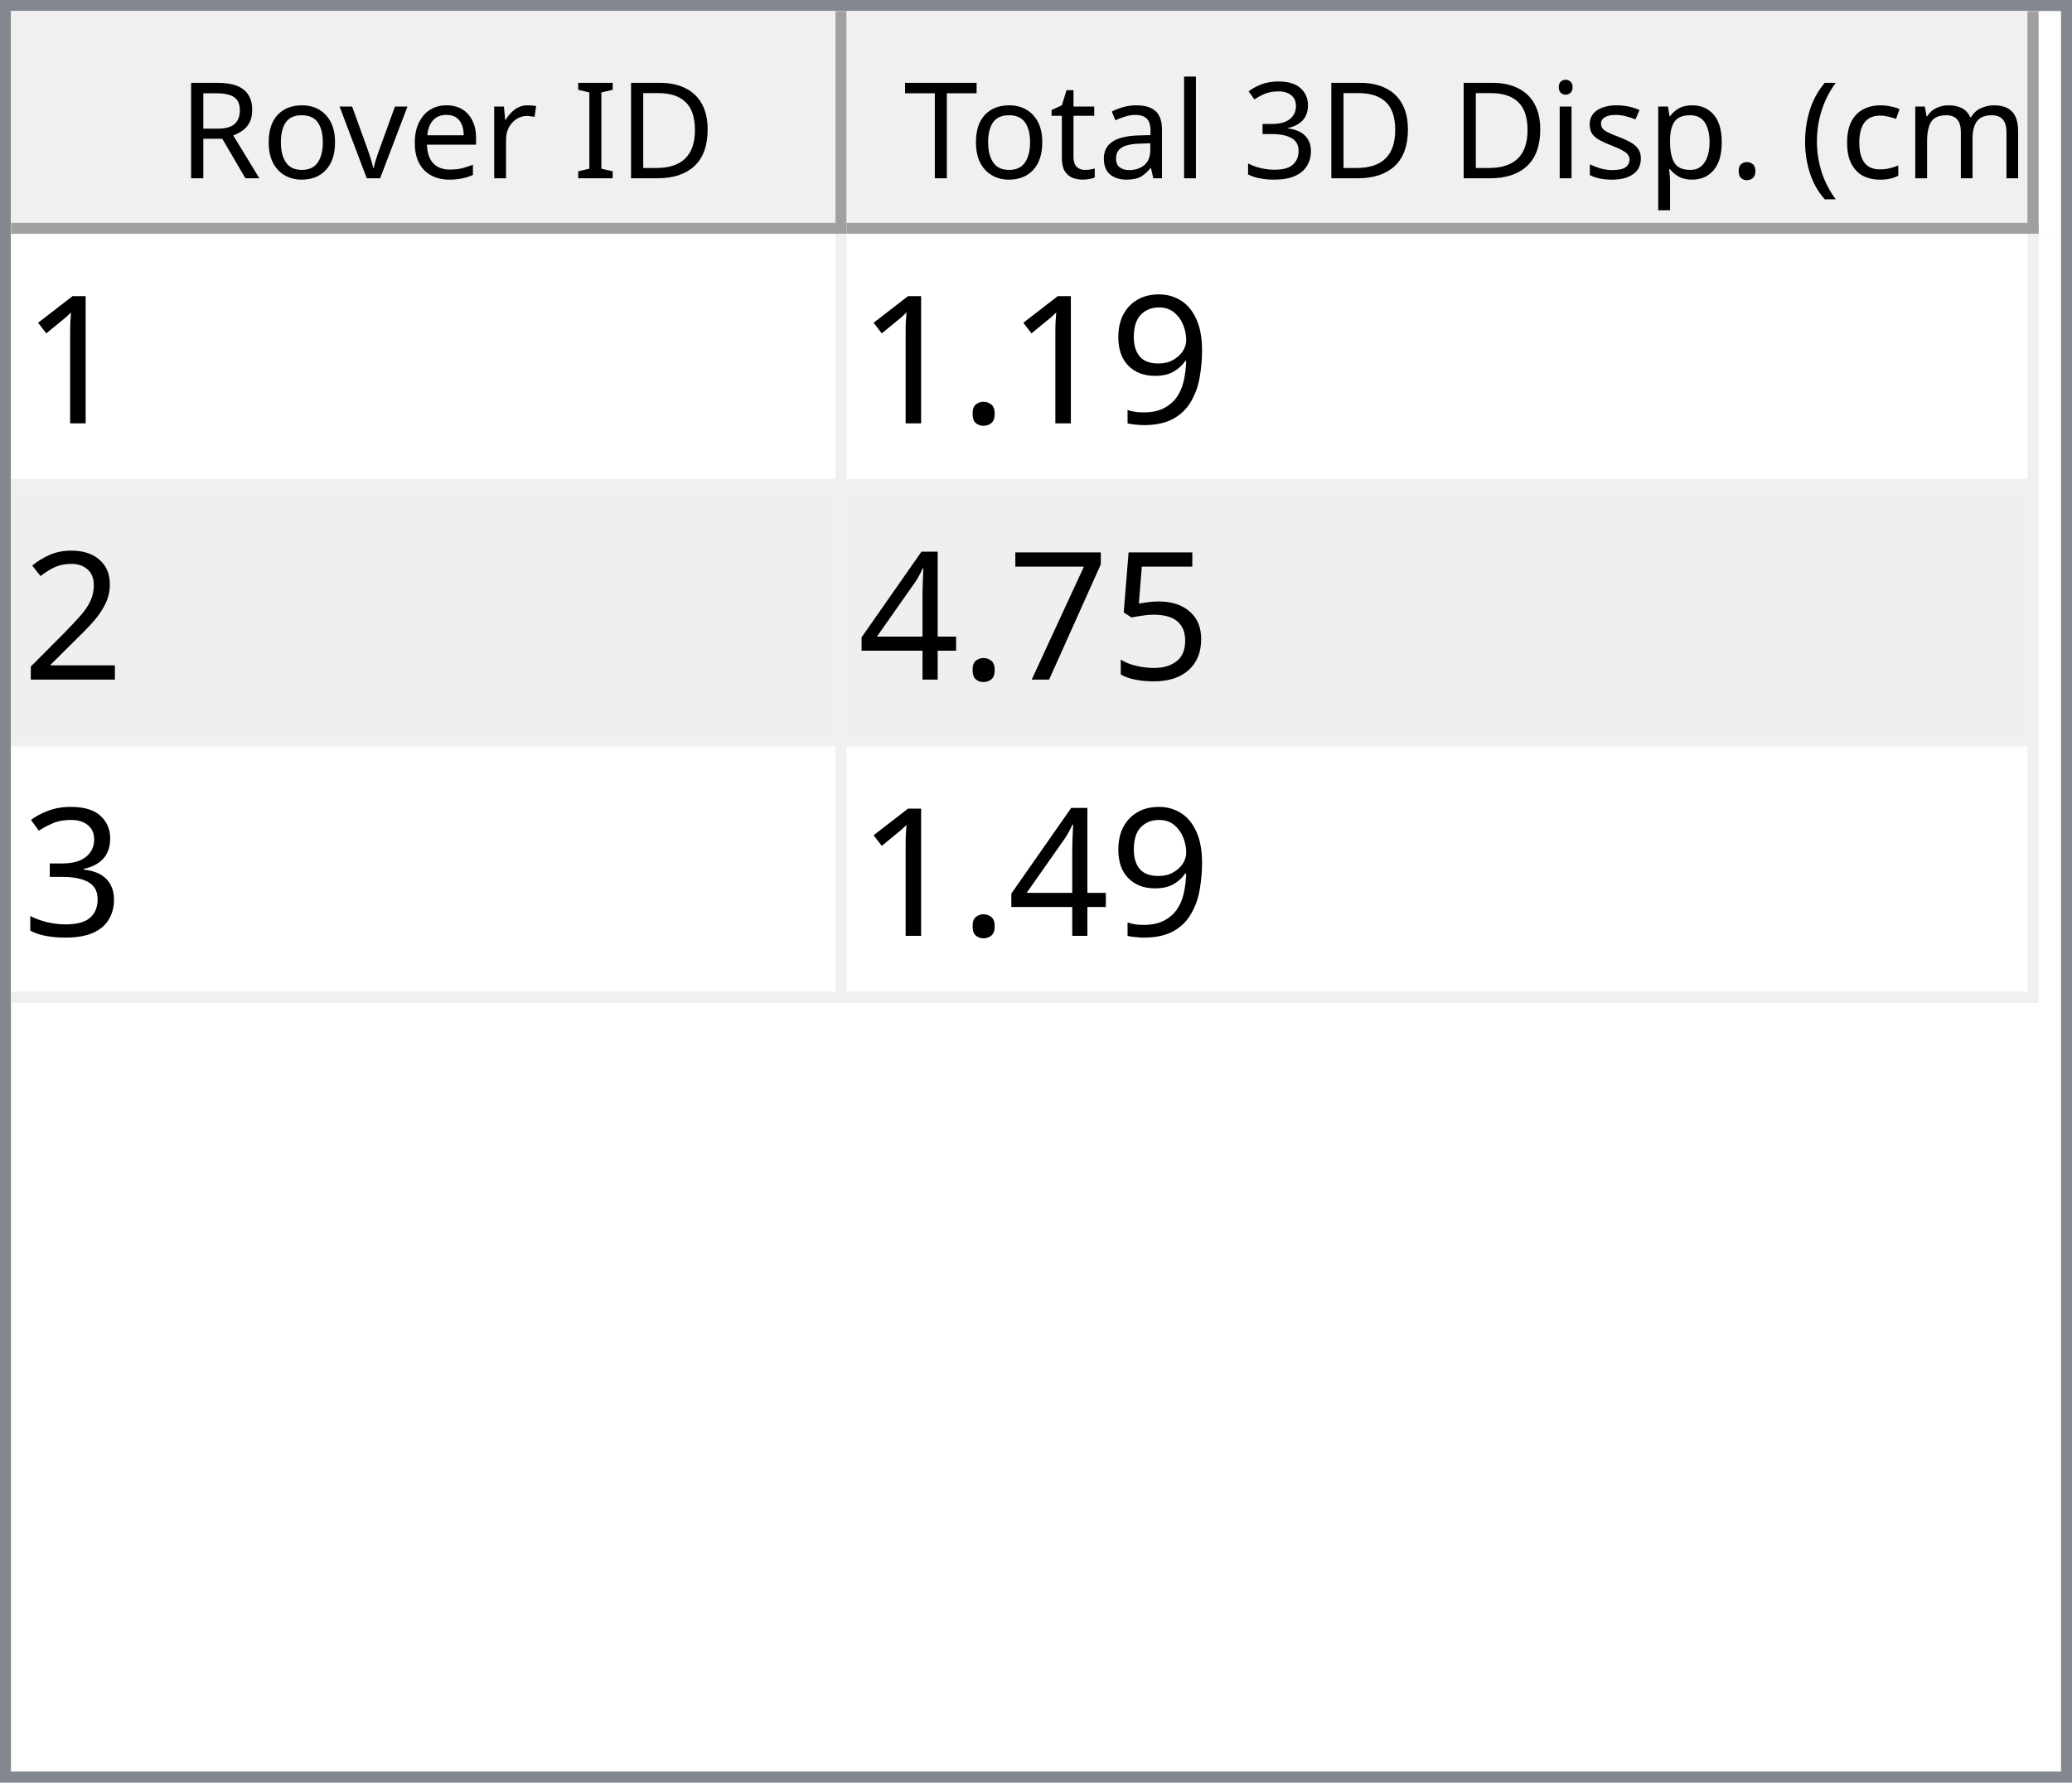
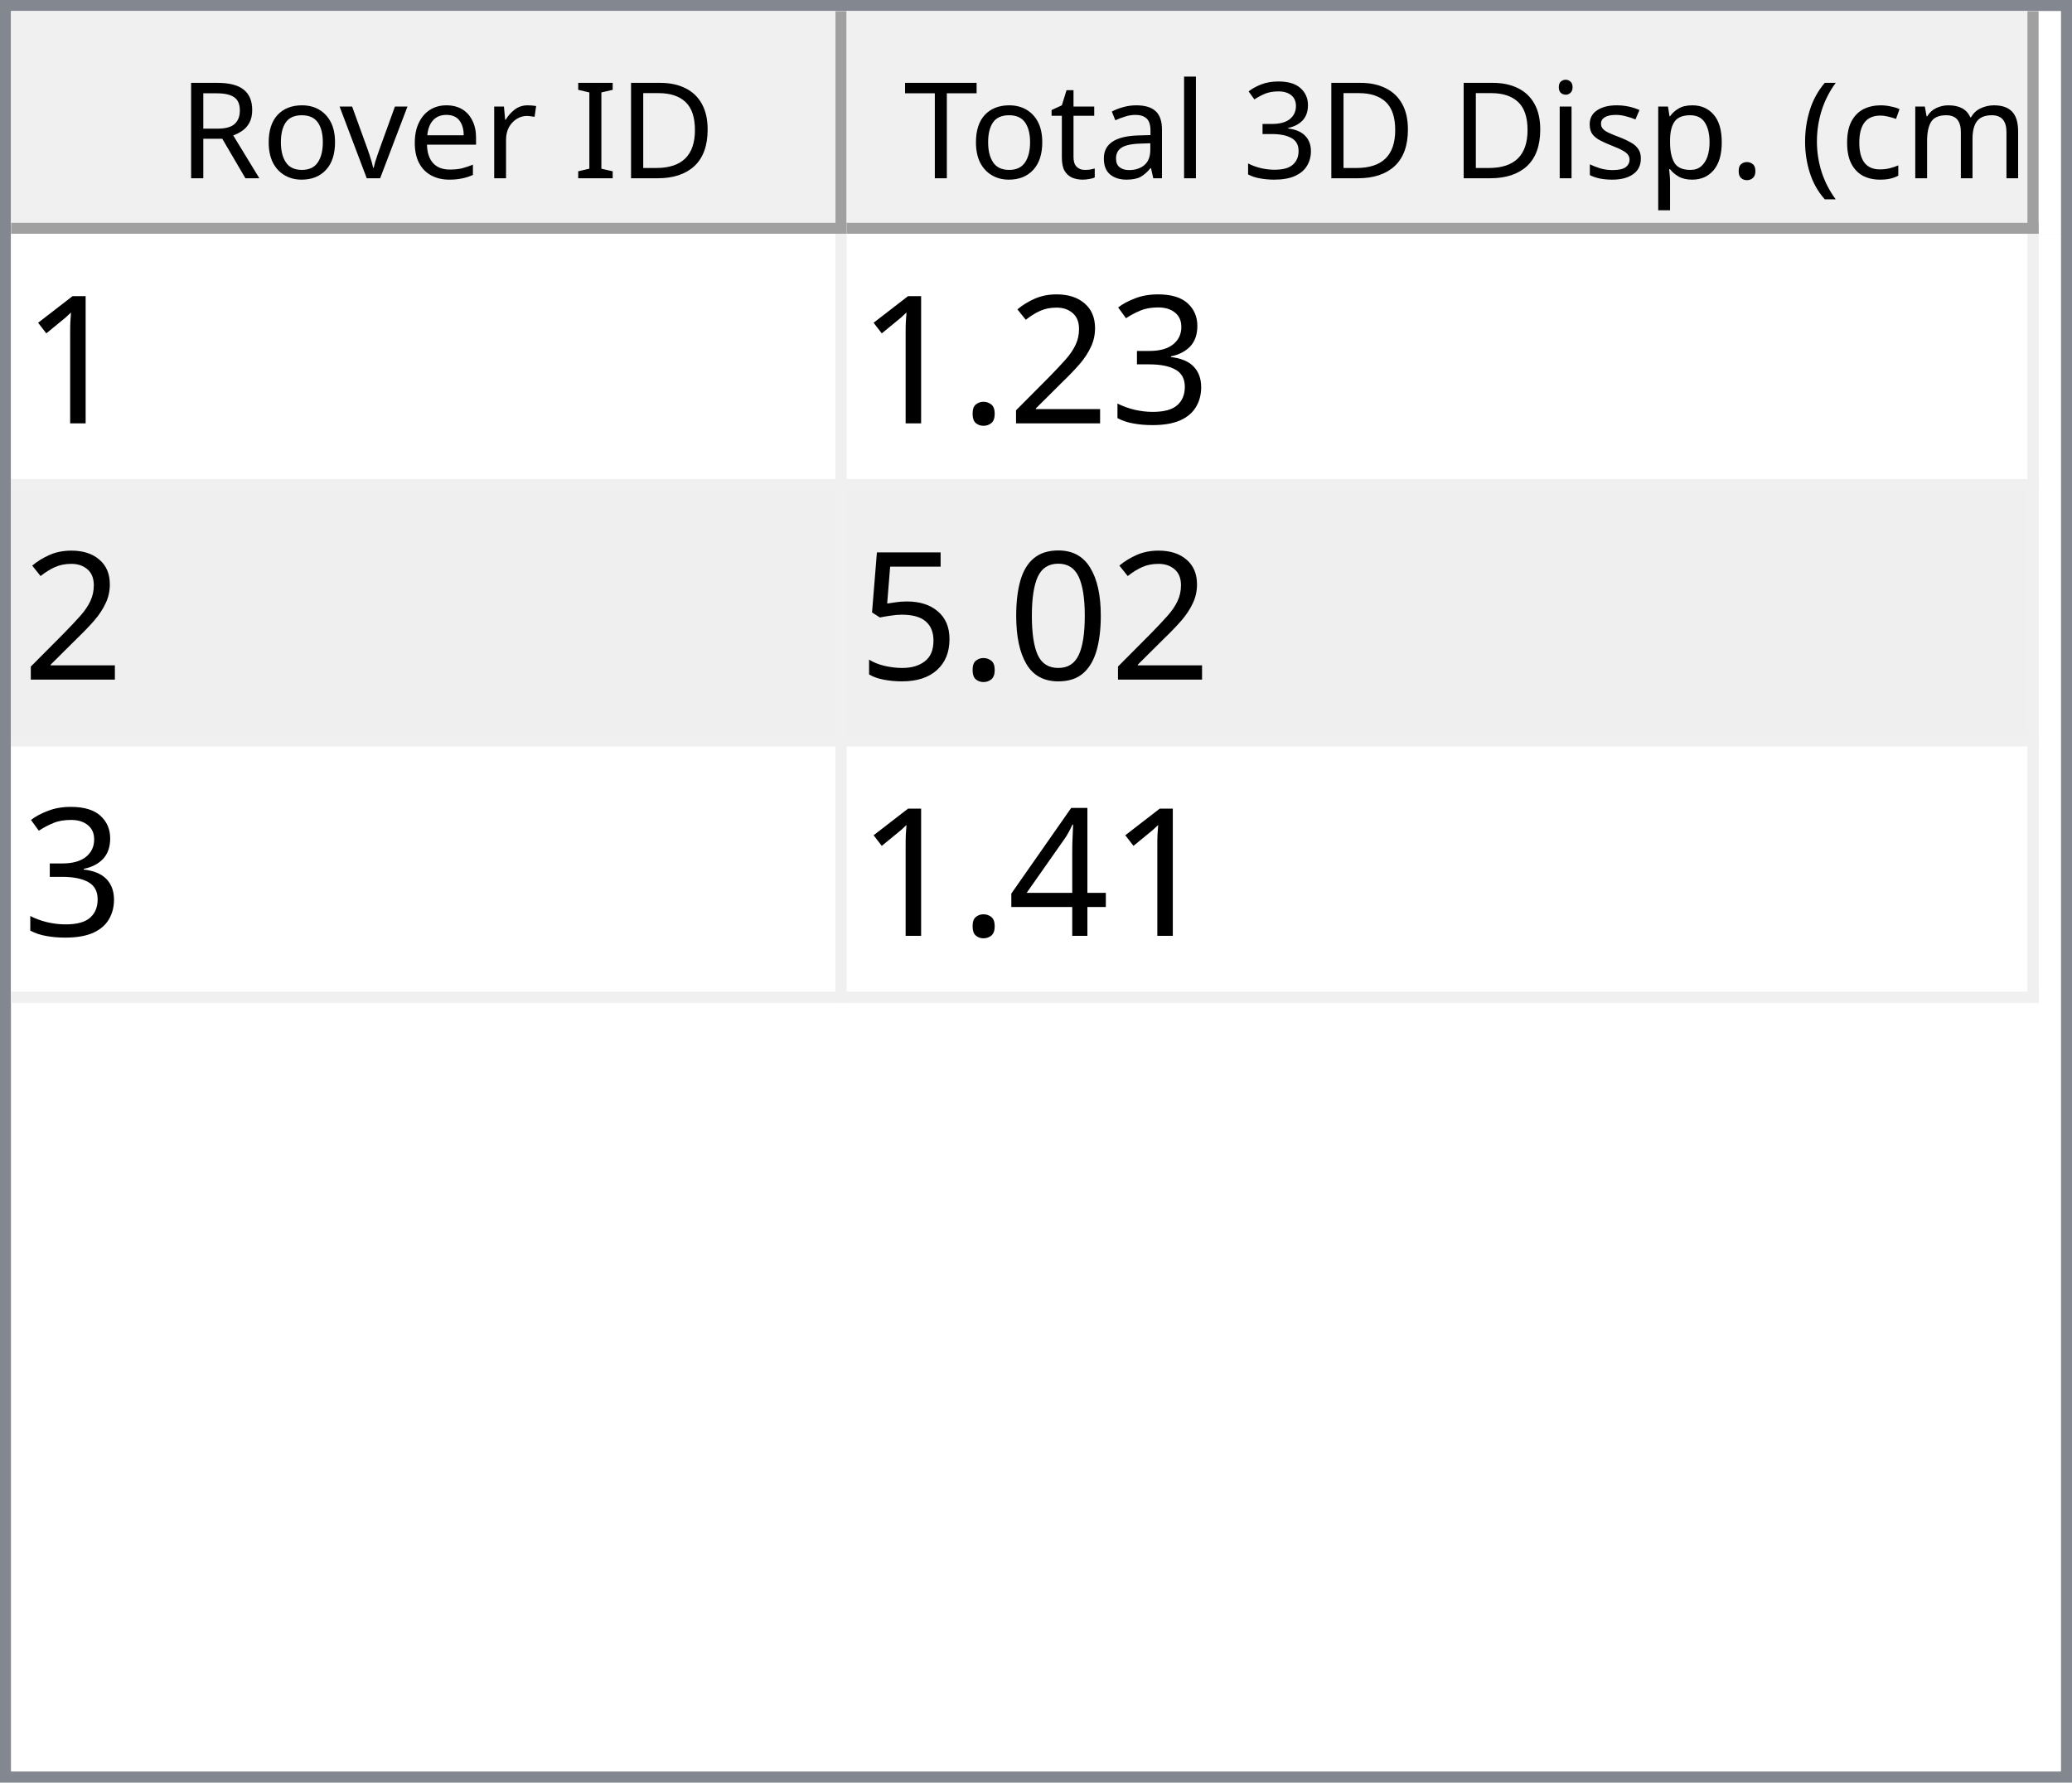
<svg xmlns="http://www.w3.org/2000/svg" style="fill-opacity:1; color-rendering:auto; color-interpolation:auto; text-rendering:auto; stroke:black; stroke-linecap:square; stroke-miterlimit:10; shape-rendering:auto; stroke-opacity:1; fill:black; stroke-dasharray:none; font-weight:normal; stroke-width:1; font-family:'Dialog'; font-style:normal; stroke-linejoin:miter; font-size:12px; stroke-dashoffset:0; image-rendering:auto;" width="186" height="160">
  <defs id="genericDefs" />
  <g>
    <defs id="defs1">
      <clipPath clipPathUnits="userSpaceOnUse" id="clipPath1">
        <path d="M0 0 L186 0 L186 160 L0 160 L0 0 Z" />
      </clipPath>
      <clipPath clipPathUnits="userSpaceOnUse" id="clipPath2">
        <path d="M0 0 L0 160 L186 160 L186 0 Z" />
      </clipPath>
      <clipPath clipPathUnits="userSpaceOnUse" id="clipPath3">
        <path d="M0 0 L0 20 L184 20 L184 0 Z" />
      </clipPath>
      <clipPath clipPathUnits="userSpaceOnUse" id="clipPath4">
        <path d="M0 0 L0 20 L75 20 L75 0 Z" />
      </clipPath>
      <clipPath clipPathUnits="userSpaceOnUse" id="clipPath5">
        <path d="M1 1 L1 19 L74 19 L74 1 Z" />
      </clipPath>
      <clipPath clipPathUnits="userSpaceOnUse" id="clipPath6">
        <path d="M0 0 L0 18 L73 18 L73 0 Z" />
      </clipPath>
      <clipPath clipPathUnits="userSpaceOnUse" id="clipPath7">
        <path d="M-0.5 -0.5 L-0.5 19.5 L74.5 19.5 L74.5 -0.5 Z" />
      </clipPath>
      <clipPath clipPathUnits="userSpaceOnUse" id="clipPath8">
        <path d="M0 0 L0 20 L107 20 L107 0 Z" />
      </clipPath>
      <clipPath clipPathUnits="userSpaceOnUse" id="clipPath9">
        <path d="M1 1 L1 19 L106 19 L106 1 Z" />
      </clipPath>
      <clipPath clipPathUnits="userSpaceOnUse" id="clipPath10">
        <path d="M0 0 L0 18 L105 18 L105 0 Z" />
      </clipPath>
      <clipPath clipPathUnits="userSpaceOnUse" id="clipPath11">
        <path d="M-0.5 -0.5 L-0.5 19.5 L106.5 19.5 L106.5 -0.5 Z" />
      </clipPath>
      <clipPath clipPathUnits="userSpaceOnUse" id="clipPath12">
        <path d="M0 0 L0 138 L184 138 L184 0 Z" />
      </clipPath>
      <clipPath clipPathUnits="userSpaceOnUse" id="clipPath13">
        <path d="M0 0 L0 69 L182 69 L182 0 Z" />
      </clipPath>
      <clipPath clipPathUnits="userSpaceOnUse" id="clipPath14">
        <path d="M-0.5 -0.5 L-0.5 68.5 L181.5 68.5 L181.5 -0.5 Z" />
      </clipPath>
      <clipPath clipPathUnits="userSpaceOnUse" id="clipPath15">
        <path d="M0 0 L0 22 L74 22 L74 0 Z" />
      </clipPath>
      <clipPath clipPathUnits="userSpaceOnUse" id="clipPath16">
        <path d="M0 0 L0 22 L106 22 L106 0 Z" />
      </clipPath>
      <font horiz-adv-x="64.551" id="font1">
        <font-face ascent="107.91" descent="25.098" units-per-em="100" style="font-style:normal; font-family:Segoe UI; font-weight:normal;" />
        <missing-glyph horiz-adv-x="64.551" d="M8.109 0 L8.109 68.266 L56.453 68.266 L56.453 0 L8.109 0 ZM15.328 7.234 L49.219 7.234 L49.219 61.031 L15.328 61.031 L15.328 7.234 Z" />
        <glyph unicode="D" horiz-adv-x="70.117" d="M9.188 0 L9.188 70.016 L28.516 70.016 Q65.531 70.016 65.531 35.891 Q65.531 19.672 55.25 9.836 Q44.969 0 27.734 0 L9.188 0 ZM17.391 62.594 L17.391 7.422 L27.828 7.422 Q41.609 7.422 49.273 14.797 Q56.938 22.172 56.938 35.688 Q56.938 62.594 28.328 62.594 L17.391 62.594 Z" />
        <glyph unicode="I" horiz-adv-x="26.611" d="M17.391 0 L9.188 0 L9.188 70.016 L17.391 70.016 L17.391 0 Z" />
        <glyph unicode=" " horiz-adv-x="27.393" d="" />
        <glyph unicode="r" horiz-adv-x="34.766" d="M34.188 41.891 Q32.078 43.5 28.125 43.5 Q23 43.5 19.555 38.672 Q16.109 33.844 16.109 25.484 L16.109 0 L8.109 0 L8.109 50 L16.109 50 L16.109 39.703 L16.312 39.703 Q18.016 44.969 21.531 47.922 Q25.047 50.875 29.391 50.875 Q32.516 50.875 34.188 50.203 L34.188 41.891 Z" />
        <glyph unicode="e" horiz-adv-x="52.295" d="M48.297 23 L12.984 23 Q13.188 14.656 17.484 10.109 Q21.781 5.562 29.297 5.562 Q37.75 5.562 44.828 11.141 L44.828 3.609 Q38.234 -1.172 27.391 -1.172 Q16.797 -1.172 10.742 5.641 Q4.688 12.453 4.688 24.812 Q4.688 36.469 11.305 43.82 Q17.922 51.172 27.734 51.172 Q37.547 51.172 42.922 44.828 Q48.297 38.484 48.297 27.203 L48.297 23 ZM40.094 29.781 Q40.047 36.719 36.75 40.578 Q33.453 44.438 27.594 44.438 Q21.922 44.438 17.969 40.383 Q14.016 36.328 13.094 29.781 L40.094 29.781 Z" />
        <glyph unicode="v" horiz-adv-x="47.9" d="M47.406 50 L27.484 0 L19.625 0 L0.688 50 L9.469 50 L22.172 13.672 Q23.578 9.672 23.922 6.688 L24.125 6.688 Q24.609 10.453 25.688 13.484 L38.969 50 L47.406 50 Z" />
        <glyph unicode="o" horiz-adv-x="58.594" d="M29 -1.172 Q17.922 -1.172 11.305 5.836 Q4.688 12.844 4.688 24.422 Q4.688 37.016 11.57 44.094 Q18.453 51.172 30.172 51.172 Q41.359 51.172 47.633 44.289 Q53.906 37.406 53.906 25.203 Q53.906 13.234 47.141 6.031 Q40.375 -1.172 29 -1.172 ZM29.594 44.438 Q21.875 44.438 17.383 39.188 Q12.891 33.938 12.891 24.703 Q12.891 15.828 17.43 10.695 Q21.969 5.562 29.594 5.562 Q37.359 5.562 41.531 10.594 Q45.703 15.625 45.703 24.906 Q45.703 34.281 41.531 39.359 Q37.359 44.438 29.594 44.438 Z" />
        <glyph unicode="R" horiz-adv-x="59.814" d="M59.375 0 L49.609 0 L37.891 19.625 Q36.281 22.359 34.766 24.289 Q33.25 26.219 31.664 27.438 Q30.078 28.656 28.25 29.219 Q26.422 29.781 24.125 29.781 L17.391 29.781 L17.391 0 L9.188 0 L9.188 70.016 L30.078 70.016 Q34.672 70.016 38.555 68.867 Q42.438 67.719 45.289 65.375 Q48.141 63.031 49.758 59.547 Q51.375 56.062 51.375 51.375 Q51.375 47.703 50.273 44.656 Q49.172 41.609 47.148 39.211 Q45.125 36.812 42.266 35.133 Q39.406 33.453 35.844 32.516 L35.844 32.328 Q37.594 31.547 38.891 30.547 Q40.188 29.547 41.359 28.18 Q42.531 26.812 43.68 25.078 Q44.828 23.344 46.234 21.047 L59.375 0 ZM17.391 62.594 L17.391 37.203 L28.516 37.203 Q31.594 37.203 34.203 38.133 Q36.812 39.062 38.719 40.797 Q40.625 42.531 41.703 45.047 Q42.781 47.562 42.781 50.688 Q42.781 56.297 39.141 59.445 Q35.5 62.594 28.609 62.594 L17.391 62.594 Z" />
        <glyph unicode=")" horiz-adv-x="30.176" d="M8.297 -15.922 L1.172 -15.922 Q16.406 2.344 16.406 26.812 Q16.406 51.469 1.078 70.016 L8.297 70.016 Q23.531 52.156 23.531 26.703 Q23.531 1.375 8.297 -15.922 Z" />
        <glyph unicode="m" horiz-adv-x="86.133" d="M79.109 0 L71.094 0 L71.094 28.719 Q71.094 37.016 68.531 40.727 Q65.969 44.438 59.906 44.438 Q54.781 44.438 51.195 39.75 Q47.609 35.062 47.609 28.516 L47.609 0 L39.594 0 L39.594 29.688 Q39.594 44.438 28.219 44.438 Q22.953 44.438 19.531 40.016 Q16.109 35.594 16.109 28.516 L16.109 0 L8.109 0 L8.109 50 L16.109 50 L16.109 42.094 L16.312 42.094 Q21.625 51.172 31.844 51.172 Q36.969 51.172 40.773 48.312 Q44.578 45.453 46 40.828 Q51.562 51.172 62.594 51.172 Q79.109 51.172 79.109 30.812 L79.109 0 Z" />
        <glyph unicode="c" horiz-adv-x="46.191" d="M42.188 2.297 Q36.422 -1.172 28.516 -1.172 Q17.828 -1.172 11.258 5.789 Q4.688 12.75 4.688 23.828 Q4.688 36.188 11.766 43.68 Q18.844 51.172 30.672 51.172 Q37.25 51.172 42.281 48.734 L42.281 40.531 Q36.719 44.438 30.375 44.438 Q22.703 44.438 17.797 38.945 Q12.891 33.453 12.891 24.516 Q12.891 15.719 17.508 10.641 Q22.125 5.562 29.891 5.562 Q36.422 5.562 42.188 9.906 L42.188 2.297 Z" />
        <glyph unicode="(" horiz-adv-x="30.176" d="M29.109 -15.922 L21.969 -15.922 Q6.844 1.375 6.844 26.703 Q6.844 52.156 21.969 70.016 L29.203 70.016 Q13.875 51.469 13.875 26.812 Q13.875 2.344 29.109 -15.922 Z" />
        <glyph unicode="." horiz-adv-x="21.68" d="M10.891 -1.078 Q8.641 -1.078 7.055 0.539 Q5.469 2.156 5.469 4.391 Q5.469 6.641 7.055 8.273 Q8.641 9.906 10.891 9.906 Q13.188 9.906 14.797 8.273 Q16.406 6.641 16.406 4.391 Q16.406 2.156 14.797 0.539 Q13.188 -1.078 10.891 -1.078 Z" />
        <glyph unicode="p" horiz-adv-x="58.789" d="M16.312 7.234 L16.109 7.234 L16.109 -23 L8.109 -23 L8.109 50 L16.109 50 L16.109 41.219 L16.312 41.219 Q22.219 51.172 33.594 51.172 Q43.266 51.172 48.688 44.461 Q54.109 37.75 54.109 26.469 Q54.109 13.922 48 6.375 Q41.891 -1.172 31.297 -1.172 Q21.578 -1.172 16.312 7.234 ZM16.109 27.391 L16.109 20.406 Q16.109 14.203 20.141 9.883 Q24.172 5.562 30.375 5.562 Q37.641 5.562 41.773 11.133 Q45.906 16.703 45.906 26.609 Q45.906 34.969 42.047 39.703 Q38.188 44.438 31.594 44.438 Q24.609 44.438 20.359 39.578 Q16.109 34.719 16.109 27.391 Z" />
        <glyph unicode="s" horiz-adv-x="42.432" d="M5.078 1.812 L5.078 10.406 Q11.625 5.562 19.484 5.562 Q30.031 5.562 30.031 12.594 Q30.031 14.594 29.125 15.992 Q28.219 17.391 26.68 18.461 Q25.141 19.531 23.07 20.383 Q21 21.234 18.609 22.172 Q15.281 23.484 12.766 24.828 Q10.25 26.172 8.57 27.859 Q6.891 29.547 6.031 31.695 Q5.172 33.844 5.172 36.719 Q5.172 40.234 6.789 42.945 Q8.406 45.656 11.086 47.484 Q13.766 49.312 17.211 50.242 Q20.656 51.172 24.312 51.172 Q30.812 51.172 35.938 48.922 L35.938 40.828 Q30.422 44.438 23.25 44.438 Q21 44.438 19.195 43.922 Q17.391 43.406 16.094 42.477 Q14.797 41.547 14.086 40.258 Q13.375 38.969 13.375 37.406 Q13.375 35.453 14.086 34.133 Q14.797 32.812 16.164 31.789 Q17.531 30.766 19.484 29.938 Q21.438 29.109 23.922 28.125 Q27.25 26.859 29.883 25.516 Q32.516 24.172 34.375 22.484 Q36.234 20.797 37.234 18.602 Q38.234 16.406 38.234 13.375 Q38.234 9.672 36.602 6.938 Q34.969 4.203 32.234 2.398 Q29.5 0.594 25.93 -0.289 Q22.359 -1.172 18.453 -1.172 Q10.75 -1.172 5.078 1.812 Z" />
        <glyph unicode="i" horiz-adv-x="24.219" d="M12.203 62.703 Q10.062 62.703 8.547 64.164 Q7.031 65.625 7.031 67.875 Q7.031 70.125 8.547 71.609 Q10.062 73.094 12.203 73.094 Q14.406 73.094 15.945 71.609 Q17.484 70.125 17.484 67.875 Q17.484 65.719 15.945 64.211 Q14.406 62.703 12.203 62.703 ZM16.109 0 L8.109 0 L8.109 50 L16.109 50 L16.109 0 Z" />
        <glyph unicode="3" horiz-adv-x="53.906" d="M46.531 19.828 Q46.531 15.094 44.75 11.211 Q42.969 7.328 39.719 4.57 Q36.469 1.812 31.93 0.297 Q27.391 -1.219 21.922 -1.219 Q11.922 -1.219 6 2.594 L6 11.188 Q13.094 5.609 22.219 5.609 Q25.875 5.609 28.828 6.539 Q31.781 7.469 33.906 9.227 Q36.031 10.984 37.18 13.477 Q38.328 15.969 38.328 19.094 Q38.328 32.812 18.797 32.812 L12.984 32.812 L12.984 39.594 L18.5 39.594 Q35.797 39.594 35.797 52.484 Q35.797 64.406 22.609 64.406 Q15.188 64.406 8.688 59.422 L8.688 67.188 Q15.375 71.188 24.609 71.188 Q29 71.188 32.57 69.969 Q36.141 68.75 38.68 66.555 Q41.219 64.359 42.609 61.281 Q44 58.203 44 54.5 Q44 40.672 30.031 36.719 L30.031 36.531 Q33.594 36.141 36.625 34.797 Q39.656 33.453 41.852 31.305 Q44.047 29.156 45.289 26.25 Q46.531 23.344 46.531 19.828 Z" />
        <glyph unicode="l" horiz-adv-x="24.219" d="M16.109 0 L8.109 0 L8.109 74.031 L16.109 74.031 L16.109 0 Z" />
        <glyph unicode="a" horiz-adv-x="50.879" d="M43.891 0 L35.891 0 L35.891 7.812 L35.688 7.812 Q30.469 -1.172 20.312 -1.172 Q12.844 -1.172 8.617 2.781 Q4.391 6.734 4.391 13.281 Q4.391 27.297 20.906 29.594 L35.891 31.688 Q35.891 44.438 25.594 44.438 Q16.547 44.438 9.281 38.281 L9.281 46.484 Q16.656 51.172 26.266 51.172 Q43.891 51.172 43.891 32.516 L43.891 0 ZM35.891 25.297 L23.828 23.641 Q18.266 22.859 15.43 20.875 Q12.594 18.891 12.594 13.875 Q12.594 10.203 15.211 7.883 Q17.828 5.562 22.172 5.562 Q28.125 5.562 32.008 9.742 Q35.891 13.922 35.891 20.312 L35.891 25.297 Z" />
        <glyph unicode="t" horiz-adv-x="33.887" d="M31.297 0.484 Q28.469 -1.078 23.828 -1.078 Q10.688 -1.078 10.688 13.578 L10.688 43.172 L2.094 43.172 L2.094 50 L10.688 50 L10.688 62.203 L18.703 64.797 L18.703 50 L31.297 50 L31.297 43.172 L18.703 43.172 L18.703 14.984 Q18.703 9.969 20.414 7.82 Q22.125 5.672 26.078 5.672 Q29.109 5.672 31.297 7.328 L31.297 0.484 Z" />
        <glyph unicode="T" horiz-adv-x="52.393" d="M50.594 62.594 L30.375 62.594 L30.375 0 L22.172 0 L22.172 62.594 L2 62.594 L2 70.016 L50.594 70.016 L50.594 62.594 Z" />
      </font>
      <font horiz-adv-x="75.0" id="font2">
        <font-face ascent="100.537" descent="21.973" units-per-em="100" style="font-style:normal; font-family:sans-serif; font-weight:normal;" />
        <missing-glyph horiz-adv-x="75.0" d="M12.5 0 L12.5 62.5 L62.5 62.5 L62.5 0 L12.5 0 ZM14.062 1.562 L60.938 1.562 L60.938 60.938 L14.062 60.938 L14.062 1.562 Z" />
        <glyph unicode="1" horiz-adv-x="55.615" d="M37.25 0 L28.469 0 L28.469 56 Q25.297 52.984 20.141 49.953 Q14.984 46.922 10.891 45.406 L10.891 53.906 Q18.266 57.375 23.781 62.305 Q29.297 67.234 31.594 71.875 L37.25 71.875 L37.25 0 Z" />
-         <glyph unicode="9" horiz-adv-x="55.615" d="M5.469 16.547 L13.922 17.328 Q14.984 11.375 18.016 8.688 Q21.047 6 25.781 6 Q29.828 6 32.883 7.859 Q35.938 9.719 37.891 12.82 Q39.844 15.922 41.164 21.195 Q42.484 26.469 42.484 31.938 Q42.484 32.516 42.438 33.688 Q39.797 29.5 35.234 26.883 Q30.672 24.266 25.344 24.266 Q16.453 24.266 10.305 30.711 Q4.156 37.156 4.156 47.703 Q4.156 58.594 10.578 65.234 Q17 71.875 26.656 71.875 Q33.641 71.875 39.43 68.117 Q45.219 64.359 48.219 57.398 Q51.219 50.438 51.219 37.25 Q51.219 23.531 48.242 15.406 Q45.266 7.281 39.383 3.031 Q33.5 -1.219 25.594 -1.219 Q17.188 -1.219 11.867 3.445 Q6.547 8.109 5.469 16.547 ZM41.453 48.141 Q41.453 55.719 37.43 60.156 Q33.406 64.594 27.734 64.594 Q21.875 64.594 17.531 59.812 Q13.188 55.031 13.188 47.406 Q13.188 40.578 17.312 36.305 Q21.438 32.031 27.484 32.031 Q33.594 32.031 37.523 36.305 Q41.453 40.578 41.453 48.141 Z" />
+         <glyph unicode="3" horiz-adv-x="55.615" d="M4.203 18.891 L12.984 20.062 Q14.5 12.594 18.141 9.297 Q21.781 6 27 6 Q33.203 6 37.477 10.297 Q41.75 14.594 41.75 20.953 Q41.75 27 37.797 30.93 Q33.844 34.859 27.734 34.859 Q25.25 34.859 21.531 33.891 L22.516 41.609 Q23.391 41.5 23.922 41.5 Q29.547 41.5 34.039 44.43 Q38.531 47.359 38.531 53.469 Q38.531 58.297 35.258 61.477 Q31.984 64.656 26.812 64.656 Q21.688 64.656 18.266 61.43 Q14.844 58.203 13.875 51.766 L5.078 53.328 Q6.688 62.156 12.398 67.016 Q18.109 71.875 26.609 71.875 Q32.469 71.875 37.398 69.359 Q42.328 66.844 44.945 62.5 Q47.562 58.156 47.562 53.266 Q47.562 48.641 45.07 44.828 Q42.578 41.016 37.703 38.766 Q44.047 37.312 47.562 32.695 Q51.078 28.078 51.078 21.141 Q51.078 11.766 44.242 5.25 Q37.406 -1.266 26.953 -1.266 Q17.531 -1.266 11.305 4.352 Q5.078 9.969 4.203 18.891 Z" />
+         <glyph unicode="2" horiz-adv-x="55.615" d="M50.344 8.453 L50.344 0 L3.031 0 Q2.938 3.172 4.047 6.109 Q5.859 10.938 9.836 15.625 Q13.812 20.312 21.344 26.469 Q33.016 36.031 37.117 41.625 Q41.219 47.219 41.219 52.203 Q41.219 57.422 37.477 61.008 Q33.734 64.594 27.734 64.594 Q21.391 64.594 17.578 60.789 Q13.766 56.984 13.719 50.25 L4.688 51.172 Q5.609 61.281 11.664 66.578 Q17.719 71.875 27.938 71.875 Q38.234 71.875 44.242 66.164 Q50.25 60.453 50.25 52 Q50.25 47.703 48.492 43.555 Q46.734 39.406 42.656 34.812 Q38.578 30.219 29.109 22.219 Q21.188 15.578 18.945 13.211 Q16.703 10.844 15.234 8.453 L50.344 8.453 Z" />
        <glyph unicode="." horiz-adv-x="27.783" d="M9.078 0 L9.078 10.016 L19.094 10.016 L19.094 0 L9.078 0 Z" />
-         <glyph unicode="2" horiz-adv-x="55.615" d="M50.344 8.453 L50.344 0 L3.031 0 Q2.938 3.172 4.047 6.109 Q5.859 10.938 9.836 15.625 Q13.812 20.312 21.344 26.469 Q33.016 36.031 37.117 41.625 Q41.219 47.219 41.219 52.203 Q41.219 57.422 37.477 61.008 Q33.734 64.594 27.734 64.594 Q21.391 64.594 17.578 60.789 Q13.766 56.984 13.719 50.25 L4.688 51.172 Q5.609 61.281 11.664 66.578 Q17.719 71.875 27.938 71.875 Q38.234 71.875 44.242 66.164 Q50.25 60.453 50.25 52 Q50.25 47.703 48.492 43.555 Q46.734 39.406 42.656 34.812 Q38.578 30.219 29.109 22.219 Q21.188 15.578 18.945 13.211 Q16.703 10.844 15.234 8.453 L50.344 8.453 Z" />
+         <glyph unicode="0" horiz-adv-x="55.615" d="M4.156 35.297 Q4.156 48 6.766 55.742 Q9.375 63.484 14.523 67.68 Q19.672 71.875 27.484 71.875 Q33.25 71.875 37.594 69.555 Q41.938 67.234 44.773 62.867 Q47.609 58.5 49.219 52.227 Q50.828 45.953 50.828 35.297 Q50.828 22.703 48.242 14.969 Q45.656 7.234 40.508 3.008 Q35.359 -1.219 27.484 -1.219 Q17.141 -1.219 11.234 6.203 Q4.156 15.141 4.156 35.297 ZM13.188 35.297 Q13.188 17.672 17.312 11.836 Q21.438 6 27.484 6 Q33.547 6 37.672 11.859 Q41.797 17.719 41.797 35.297 Q41.797 52.984 37.672 58.789 Q33.547 64.594 27.391 64.594 Q21.344 64.594 17.719 59.469 Q13.188 52.938 13.188 35.297 Z" />
        <glyph unicode="5" horiz-adv-x="55.615" d="M4.156 18.75 L13.375 19.531 Q14.406 12.797 18.141 9.398 Q21.875 6 27.156 6 Q33.5 6 37.891 10.789 Q42.281 15.578 42.281 23.484 Q42.281 31 38.062 35.352 Q33.844 39.703 27 39.703 Q22.75 39.703 19.336 37.773 Q15.922 35.844 13.969 32.766 L5.719 33.844 L12.641 70.609 L48.25 70.609 L48.25 62.203 L19.672 62.203 L15.828 42.969 Q22.266 47.469 29.344 47.469 Q38.719 47.469 45.164 40.969 Q51.609 34.469 51.609 24.266 Q51.609 14.547 45.953 7.469 Q39.062 -1.219 27.156 -1.219 Q17.391 -1.219 11.211 4.25 Q5.031 9.719 4.156 18.75 Z" />
-         <glyph unicode="7" horiz-adv-x="55.615" d="M4.734 62.203 L4.734 70.656 L51.078 70.656 L51.078 63.812 Q44.234 56.547 37.523 44.484 Q30.812 32.422 27.156 19.672 Q24.516 10.688 23.781 0 L14.75 0 Q14.891 8.453 18.062 20.414 Q21.234 32.375 27.172 43.484 Q33.109 54.594 39.797 62.203 L4.734 62.203 Z" />
        <glyph unicode="4" horiz-adv-x="55.615" d="M32.328 0 L32.328 17.141 L1.266 17.141 L1.266 25.203 L33.938 71.578 L41.109 71.578 L41.109 25.203 L50.781 25.203 L50.781 17.141 L41.109 17.141 L41.109 0 L32.328 0 ZM32.328 25.203 L32.328 57.469 L9.906 25.203 L32.328 25.203 Z" />
-         <glyph unicode="3" horiz-adv-x="55.615" d="M4.203 18.891 L12.984 20.062 Q14.5 12.594 18.141 9.297 Q21.781 6 27 6 Q33.203 6 37.477 10.297 Q41.75 14.594 41.75 20.953 Q41.75 27 37.797 30.93 Q33.844 34.859 27.734 34.859 Q25.25 34.859 21.531 33.891 L22.516 41.609 Q23.391 41.5 23.922 41.5 Q29.547 41.5 34.039 44.43 Q38.531 47.359 38.531 53.469 Q38.531 58.297 35.258 61.477 Q31.984 64.656 26.812 64.656 Q21.688 64.656 18.266 61.43 Q14.844 58.203 13.875 51.766 L5.078 53.328 Q6.688 62.156 12.398 67.016 Q18.109 71.875 26.609 71.875 Q32.469 71.875 37.398 69.359 Q42.328 66.844 44.945 62.5 Q47.562 58.156 47.562 53.266 Q47.562 48.641 45.07 44.828 Q42.578 41.016 37.703 38.766 Q44.047 37.312 47.562 32.695 Q51.078 28.078 51.078 21.141 Q51.078 11.766 44.242 5.25 Q37.406 -1.266 26.953 -1.266 Q17.531 -1.266 11.305 4.352 Q5.078 9.969 4.203 18.891 Z" />
      </font>
    </defs>
    <g style="fill:white; stroke:white;">
      <rect x="0" y="0" width="186" style="clip-path:url(#clipPath1); stroke:none;" height="160" />
    </g>
    <g style="fill:white; text-rendering:optimizeSpeed; color-rendering:optimizeSpeed; image-rendering:optimizeSpeed; shape-rendering:crispEdges; stroke:white; color-interpolation:sRGB;">
      <rect x="0" width="186" height="160" y="0" style="stroke:none;" />
      <path style="stroke:none;" d="M0 160 L186 160 L186 0 L0 0 Z" />
    </g>
    <g style="fill:rgb(240,240,240); font-family:'Segoe UI'; stroke:rgb(240,240,240);">
      <rect x="0" y="0" width="186" style="clip-path:url(#clipPath2); stroke:none;" height="160" />
    </g>
    <g style="fill:rgb(130,135,144); font-family:'Segoe UI'; stroke:rgb(130,135,144);">
      <path d="M0 0 L186 0 L186 160 L0 160 L0 0 ZM1 1 L185 1 L185 159 L1 159 L1 1 Z" style="fill-rule:evenodd; clip-path:url(#clipPath2); stroke:none;" />
    </g>
    <g style="fill:white; font-family:'Segoe UI'; stroke:white;" transform="translate(1,1)">
      <rect x="0" y="0" width="184" style="clip-path:url(#clipPath3); stroke:none;" height="20" />
    </g>
    <g style="fill:rgb(240,240,240); font-family:'Segoe UI'; stroke:rgb(240,240,240);" transform="translate(1,1)">
      <rect x="0" y="0" width="75" style="clip-path:url(#clipPath4); stroke:none;" height="20" />
    </g>
    <g style="font-family:'Segoe UI';" transform="translate(2,2)">
      <text x="14" xml:space="preserve" y="14" style="clip-path:url(#clipPath6); stroke:none;">Rover ID</text>
    </g>
    <g style="fill:rgb(160,160,160); font-family:'Segoe UI'; stroke:rgb(160,160,160); stroke-linejoin:bevel;" transform="translate(1.5,1.5)">
      <line x1="74" x2="74" y1="0" style="fill:none; clip-path:url(#clipPath7);" y2="19" />
    </g>
    <g style="fill:rgb(160,160,160); font-family:'Segoe UI'; stroke:rgb(160,160,160); stroke-linejoin:bevel;" transform="matrix(1,0,0,1,1,1) translate(0.5,0.5)">
      <line x1="0" x2="74" y1="19" style="fill:none; clip-path:url(#clipPath7);" y2="19" />
    </g>
    <g style="fill:rgb(240,240,240); font-family:'Segoe UI'; stroke:rgb(240,240,240);" transform="translate(76,1)">
      <rect x="0" y="0" width="107" style="clip-path:url(#clipPath8); stroke:none;" height="20" />
    </g>
    <g style="font-family:'Segoe UI';" transform="translate(77,2)">
      <text x="1" xml:space="preserve" y="14" style="clip-path:url(#clipPath10); stroke:none;"> Total 3D Disp. (cm)</text>
    </g>
    <g style="fill:rgb(160,160,160); font-family:'Segoe UI'; stroke:rgb(160,160,160); stroke-linejoin:bevel;" transform="translate(76.5,1.5)">
      <line x1="106" x2="106" y1="0" style="fill:none; clip-path:url(#clipPath11);" y2="19" />
    </g>
    <g style="fill:rgb(160,160,160); font-family:'Segoe UI'; stroke:rgb(160,160,160); stroke-linejoin:bevel;" transform="matrix(1,0,0,1,76,1) translate(0.5,0.5)">
      <line x1="0" x2="106" y1="19" style="fill:none; clip-path:url(#clipPath11);" y2="19" />
    </g>
    <g style="fill:white; font-family:'Segoe UI'; stroke:white;" transform="translate(1,21)">
      <rect x="0" y="0" width="184" style="clip-path:url(#clipPath12); stroke:none;" height="138" />
    </g>
    <g style="fill:rgb(240,240,240); font-size:16px; font-family:sans-serif; stroke:rgb(240,240,240);" transform="translate(1,21)">
      <rect x="0" y="0" width="182" style="clip-path:url(#clipPath13); stroke:none;" height="69" />
      <line transform="translate(0.5,0.5)" x1="0" x2="181" y1="22" style="clip-path:url(#clipPath14); fill:none; stroke-linejoin:bevel;" y2="22" />
    </g>
    <g transform="matrix(1,0,0,1,1,21) translate(0.5,0.5)" style="fill:rgb(240,240,240); font-size:16px; font-family:sans-serif; stroke:rgb(240,240,240); stroke-linejoin:bevel;">
      <line x1="0" x2="181" y1="45" style="fill:none; clip-path:url(#clipPath14);" y2="45" />
    </g>
    <g transform="matrix(1,0,0,1,1,21) translate(0.5,0.5)" style="fill:rgb(240,240,240); font-size:16px; font-family:sans-serif; stroke:rgb(240,240,240); stroke-linejoin:bevel;">
      <line x1="0" x2="181" y1="68" style="fill:none; clip-path:url(#clipPath14);" y2="68" />
    </g>
    <g transform="matrix(1,0,0,1,1,21) translate(0.5,0.5)" style="fill:rgb(240,240,240); font-size:16px; font-family:sans-serif; stroke:rgb(240,240,240); stroke-linejoin:bevel;">
      <line x1="74" x2="74" y1="0" style="fill:none; clip-path:url(#clipPath14);" y2="68" />
    </g>
    <g transform="matrix(1,0,0,1,1,21) translate(0.5,0.5)" style="fill:rgb(240,240,240); font-size:16px; font-family:sans-serif; stroke:rgb(240,240,240); stroke-linejoin:bevel;">
      <line x1="181" x2="181" y1="0" style="fill:none; clip-path:url(#clipPath14);" y2="68" />
    </g>
    <g style="fill:white; font-size:16px; font-family:sans-serif; stroke:white;" transform="matrix(1,0,0,1,1,21)">
      <rect x="0" y="0" width="74" style="clip-path:url(#clipPath15); stroke:none;" height="22" />
      <text x="1" y="17" style="fill:black; clip-path:url(#clipPath15); stroke:none;" xml:space="preserve">1</text>
    </g>
    <g style="fill:white; font-size:16px; font-family:sans-serif; stroke:white;" transform="matrix(1,0,0,1,1,21) translate(75,0)">
      <rect x="0" y="0" width="106" style="clip-path:url(#clipPath16); stroke:none;" height="22" />
-       <text x="1" y="17" style="fill:black; clip-path:url(#clipPath16); stroke:none;" xml:space="preserve">1.19</text>
+       <text x="1" y="17" style="fill:black; clip-path:url(#clipPath16); stroke:none;" xml:space="preserve">1.23</text>
    </g>
    <g style="fill:rgb(239,239,239); font-size:16px; font-family:sans-serif; stroke:rgb(239,239,239);" transform="matrix(1,0,0,1,1,21) translate(0,23)">
      <rect x="0" y="0" width="74" style="clip-path:url(#clipPath15); stroke:none;" height="22" />
      <text x="1" y="17" style="fill:black; clip-path:url(#clipPath15); stroke:none;" xml:space="preserve">2</text>
    </g>
    <g style="fill:rgb(239,239,239); font-size:16px; font-family:sans-serif; stroke:rgb(239,239,239);" transform="matrix(1,0,0,1,1,21) translate(75,23)">
      <rect x="0" y="0" width="106" style="clip-path:url(#clipPath16); stroke:none;" height="22" />
-       <text x="1" y="17" style="fill:black; clip-path:url(#clipPath16); stroke:none;" xml:space="preserve">4.75</text>
+       <text x="1" y="17" style="fill:black; clip-path:url(#clipPath16); stroke:none;" xml:space="preserve">5.02</text>
    </g>
    <g style="fill:white; font-size:16px; font-family:sans-serif; stroke:white;" transform="matrix(1,0,0,1,1,21) translate(0,46)">
      <rect x="0" y="0" width="74" style="clip-path:url(#clipPath15); stroke:none;" height="22" />
      <text x="1" y="17" style="fill:black; clip-path:url(#clipPath15); stroke:none;" xml:space="preserve">3</text>
    </g>
    <g style="fill:white; font-size:16px; font-family:sans-serif; stroke:white;" transform="matrix(1,0,0,1,1,21) translate(75,46)">
      <rect x="0" y="0" width="106" style="clip-path:url(#clipPath16); stroke:none;" height="22" />
-       <text x="1" y="17" style="fill:black; clip-path:url(#clipPath16); stroke:none;" xml:space="preserve">1.49</text>
+       <text x="1" y="17" style="fill:black; clip-path:url(#clipPath16); stroke:none;" xml:space="preserve">1.41</text>
    </g>
  </g>
</svg>
